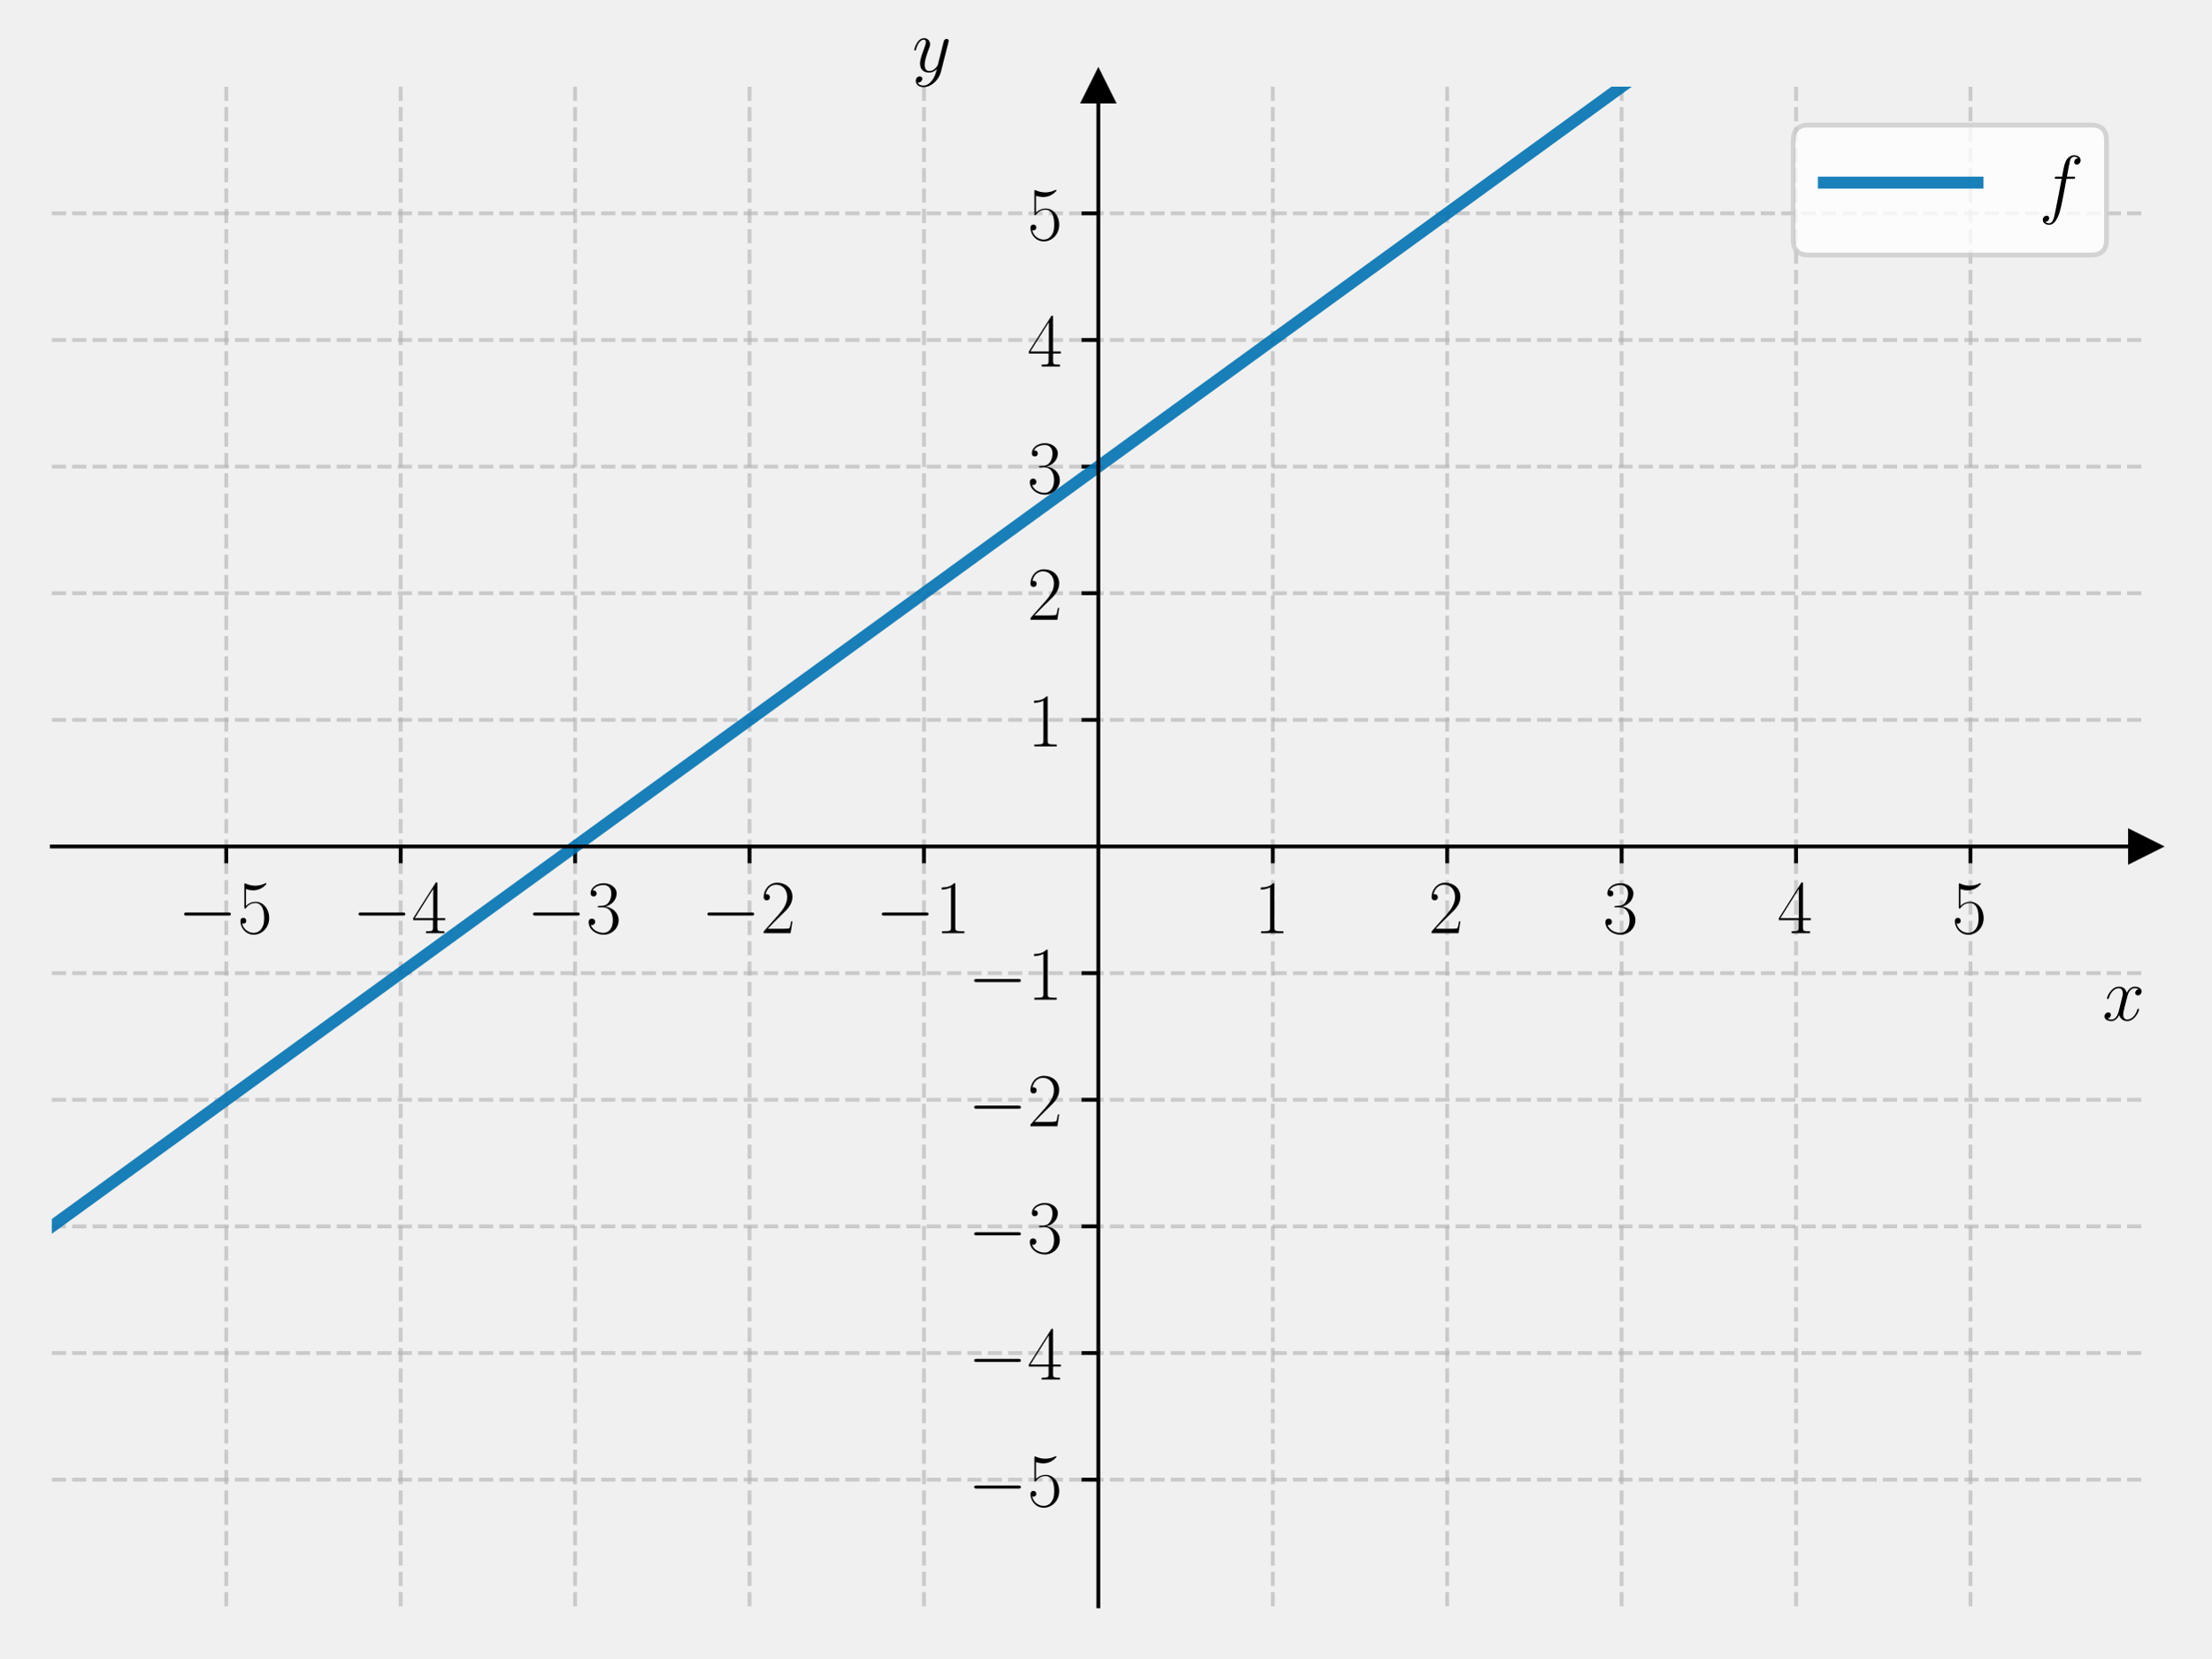
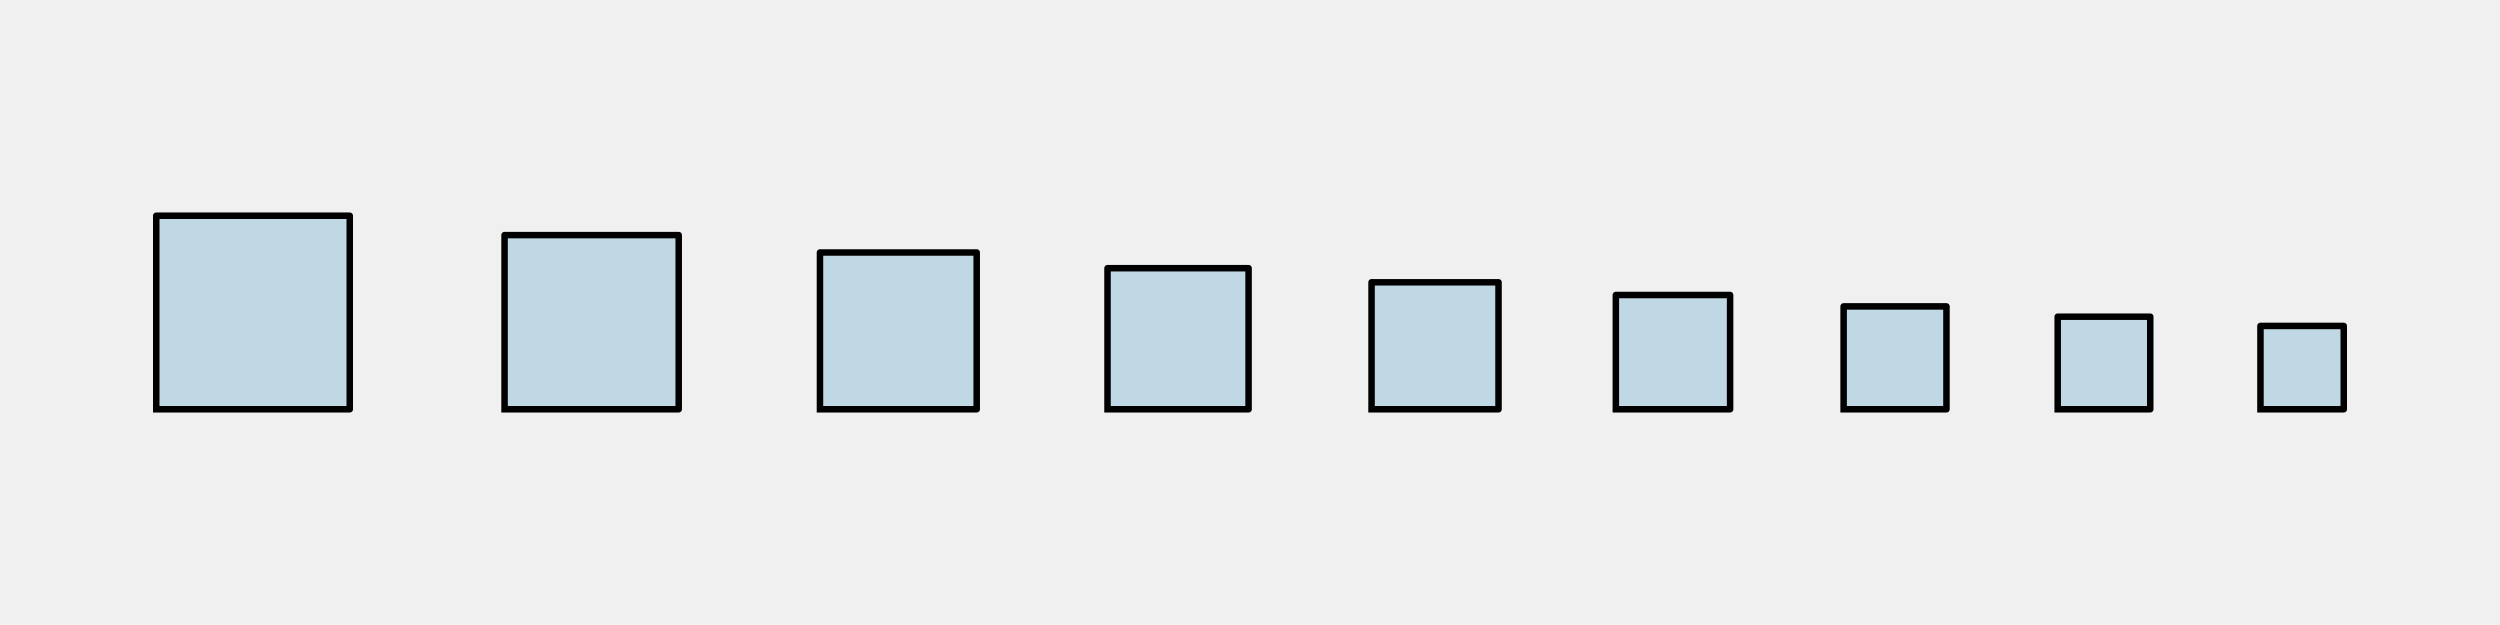
- <svg xmlns="http://www.w3.org/2000/svg" xmlns:xlink="http://www.w3.org/1999/xlink" width="460.8pt" height="345.6pt" viewBox="0 0 460.8 345.6" version="1.1">
+ <svg xmlns="http://www.w3.org/2000/svg" width="576pt" height="144pt" viewBox="0 0 576 144" version="1.1">
  <defs>
    <style type="text/css">*{stroke-linejoin: round; stroke-linecap: butt}</style>
  </defs>
  <g id="figure_1">
    <g id="patch_1">
-       <path d="M 0 345.6  L 460.8 345.6  L 460.8 0  L 0 0  L 0 345.6  z " style="fill: none" />
+       <path d="M 0 144  L 576 144  L 576 0  L 0 0  L 0 144  z " style="fill: none" />
    </g>
    <g id="axes_1">
      <g id="patch_2">
-         <path d="M 10.8 334.8  L 447 334.8  L 447 18.065  L 10.8 18.065  L 10.8 334.8  z " style="fill: none" />
-       </g>
-       <g id="matplotlib.axis_1">
-         <g id="xtick_1">
-           <g id="line2d_1">
-             <path d="M 47.15 334.8  L 47.15 18.065  " clip-path="url(#pbb81052597)" style="fill: none; stroke-dasharray: 2.96,1.28; stroke-dashoffset: 0; stroke: #b0b0b0; stroke-opacity: 0.6; stroke-width: 0.8" />
-           </g>
-           <g id="line2d_2">
-             <defs>
-               <path id="m548348ab87" d="M 0 0  L 0 3.5  " style="stroke: #000000; stroke-width: 0.8" />
-             </defs>
-             <g>
-               <use xlink:href="#m548348ab87" x="47.15" y="176.432" style="stroke: #000000; stroke-width: 0.8" />
-             </g>
-           </g>
-           <g id="text_1">
-             <g transform="translate(37.04901 194.5019) scale(0.16 -0.16)">
-               <defs>
-                 <path id="CMSY10-0" d="M 4218 1472  C 4326 1472 4442 1472 4442 1600  C 4442 1728 4326 1728 4218 1728  L 755 1728  C 646 1728 531 1728 531 1600  C 531 1472 646 1472 755 1472  L 4218 1472  z " transform="scale(0.015625)" />
-                 <path id="CMR17-35" d="M 730 3692  C 794 3666 1056 3584 1325 3584  C 1920 3584 2246 3911 2432 4100  C 2432 4157 2432 4192 2394 4192  C 2387 4192 2374 4192 2323 4163  C 2099 4058 1837 3973 1517 3973  C 1325 3973 1037 3999 723 4139  C 653 4171 640 4171 634 4171  C 602 4171 595 4164 595 4037  L 595 2203  C 595 2089 595 2057 659 2057  C 691 2057 704 2070 736 2114  C 941 2401 1222 2522 1542 2522  C 1766 2522 2246 2382 2246 1289  C 2246 1085 2246 715 2054 421  C 1894 159 1645 25 1370 25  C 947 25 518 320 403 814  C 429 807 480 795 506 795  C 589 795 749 840 749 1038  C 749 1210 627 1280 506 1280  C 358 1280 262 1190 262 1011  C 262 454 704 -128 1382 -128  C 2042 -128 2669 440 2669 1264  C 2669 2030 2170 2624 1549 2624  C 1222 2624 947 2503 730 2274  L 730 3692  z " transform="scale(0.015625)" />
-               </defs>
-               <use xlink:href="#CMSY10-0" transform="scale(0.996264)" />
-               <use xlink:href="#CMR17-35" transform="translate(77.48747 0) scale(0.996264)" />
-             </g>
-           </g>
-         </g>
-         <g id="xtick_2">
-           <g id="line2d_3">
-             <path d="M 83.5 334.8  L 83.5 18.065  " clip-path="url(#pbb81052597)" style="fill: none; stroke-dasharray: 2.96,1.28; stroke-dashoffset: 0; stroke: #b0b0b0; stroke-opacity: 0.6; stroke-width: 0.8" />
-           </g>
-           <g id="line2d_4">
-             <g>
-               <use xlink:href="#m548348ab87" x="83.5" y="176.432" style="stroke: #000000; stroke-width: 0.8" />
-             </g>
-           </g>
-           <g id="text_2">
-             <g transform="translate(73.39901 194.5019) scale(0.16 -0.16)">
-               <defs>
-                 <path id="CMR17-34" d="M 2150 4122  C 2150 4256 2144 4256 2029 4256  L 128 1254  L 128 1088  L 1779 1088  L 1779 457  C 1779 224 1766 160 1318 160  L 1197 160  L 1197 0  C 1402 0 1747 0 1965 0  C 2182 0 2528 0 2733 0  L 2733 160  L 2611 160  C 2163 160 2150 224 2150 457  L 2150 1088  L 2803 1088  L 2803 1254  L 2150 1254  L 2150 4122  z M 1798 3703  L 1798 1254  L 256 1254  L 1798 3703  z " transform="scale(0.015625)" />
-               </defs>
-               <use xlink:href="#CMSY10-0" transform="scale(0.996264)" />
-               <use xlink:href="#CMR17-34" transform="translate(77.48747 0) scale(0.996264)" />
-             </g>
-           </g>
-         </g>
-         <g id="xtick_3">
-           <g id="line2d_5">
-             <path d="M 119.85 334.8  L 119.85 18.065  " clip-path="url(#pbb81052597)" style="fill: none; stroke-dasharray: 2.96,1.28; stroke-dashoffset: 0; stroke: #b0b0b0; stroke-opacity: 0.6; stroke-width: 0.8" />
-           </g>
-           <g id="line2d_6">
-             <g>
-               <use xlink:href="#m548348ab87" x="119.85" y="176.432" style="stroke: #000000; stroke-width: 0.8" />
-             </g>
-           </g>
-           <g id="text_3">
-             <g transform="translate(109.749 194.5019) scale(0.16 -0.16)">
-               <defs>
-                 <path id="CMR17-33" d="M 1414 2157  C 1984 2157 2234 1662 2234 1090  C 2234 320 1824 25 1453 25  C 1114 25 563 194 390 693  C 422 680 454 680 486 680  C 640 680 755 782 755 948  C 755 1133 614 1216 486 1216  C 378 1216 211 1165 211 926  C 211 335 787 -128 1466 -128  C 2176 -128 2720 430 2720 1085  C 2720 1707 2208 2157 1600 2227  C 2086 2328 2554 2756 2554 3329  C 2554 3820 2048 4179 1472 4179  C 890 4179 378 3829 378 3329  C 378 3110 544 3072 627 3072  C 762 3072 877 3155 877 3321  C 877 3486 762 3569 627 3569  C 602 3569 570 3569 544 3557  C 730 3959 1235 4032 1459 4032  C 1683 4032 2106 3925 2106 3320  C 2106 3143 2080 2828 1862 2550  C 1670 2304 1453 2304 1242 2284  C 1210 2284 1062 2269 1037 2269  C 992 2263 966 2257 966 2208  C 966 2163 973 2157 1101 2157  L 1414 2157  z " transform="scale(0.015625)" />
-               </defs>
-               <use xlink:href="#CMSY10-0" transform="scale(0.996264)" />
-               <use xlink:href="#CMR17-33" transform="translate(77.48747 0) scale(0.996264)" />
-             </g>
-           </g>
-         </g>
-         <g id="xtick_4">
-           <g id="line2d_7">
-             <path d="M 156.2 334.8  L 156.2 18.065  " clip-path="url(#pbb81052597)" style="fill: none; stroke-dasharray: 2.96,1.28; stroke-dashoffset: 0; stroke: #b0b0b0; stroke-opacity: 0.6; stroke-width: 0.8" />
-           </g>
-           <g id="line2d_8">
-             <g>
-               <use xlink:href="#m548348ab87" x="156.2" y="176.432" style="stroke: #000000; stroke-width: 0.8" />
-             </g>
-           </g>
-           <g id="text_4">
-             <g transform="translate(146.099 194.5019) scale(0.16 -0.16)">
-               <defs>
-                 <path id="CMR17-32" d="M 2669 989  L 2554 989  C 2490 536 2438 459 2413 420  C 2381 369 1920 369 1830 369  L 602 369  C 832 619 1280 1072 1824 1597  C 2214 1967 2669 2402 2669 3035  C 2669 3790 2067 4224 1395 4224  C 691 4224 262 3604 262 3030  C 262 2780 448 2748 525 2748  C 589 2748 781 2787 781 3010  C 781 3207 614 3264 525 3264  C 486 3264 448 3258 422 3245  C 544 3790 915 4058 1306 4058  C 1862 4058 2227 3617 2227 3035  C 2227 2479 1901 2000 1536 1584  L 262 146  L 262 0  L 2515 0  L 2669 989  z " transform="scale(0.015625)" />
-               </defs>
-               <use xlink:href="#CMSY10-0" transform="scale(0.996264)" />
-               <use xlink:href="#CMR17-32" transform="translate(77.48747 0) scale(0.996264)" />
-             </g>
-           </g>
-         </g>
-         <g id="xtick_5">
-           <g id="line2d_9">
-             <path d="M 192.55 334.8  L 192.55 18.065  " clip-path="url(#pbb81052597)" style="fill: none; stroke-dasharray: 2.96,1.28; stroke-dashoffset: 0; stroke: #b0b0b0; stroke-opacity: 0.6; stroke-width: 0.8" />
-           </g>
-           <g id="line2d_10">
-             <g>
-               <use xlink:href="#m548348ab87" x="192.55" y="176.432" style="stroke: #000000; stroke-width: 0.8" />
-             </g>
-           </g>
-           <g id="text_5">
-             <g transform="translate(182.449 194.5019) scale(0.16 -0.16)">
-               <defs>
-                 <path id="CMR17-31" d="M 1702 4058  C 1702 4192 1696 4192 1606 4192  C 1357 3916 979 3827 621 3827  C 602 3827 570 3827 563 3808  C 557 3795 557 3782 557 3648  C 755 3648 1088 3686 1344 3839  L 1344 461  C 1344 236 1331 160 781 160  L 589 160  L 589 0  C 896 0 1216 0 1523 0  C 1830 0 2150 0 2458 0  L 2458 160  L 2266 160  C 1715 160 1702 230 1702 458  L 1702 4058  z " transform="scale(0.015625)" />
-               </defs>
-               <use xlink:href="#CMSY10-0" transform="scale(0.996264)" />
-               <use xlink:href="#CMR17-31" transform="translate(77.48747 0) scale(0.996264)" />
-             </g>
-           </g>
-         </g>
-         <g id="xtick_6">
-           <g id="line2d_11">
-             <path d="M 265.25 334.8  L 265.25 18.065  " clip-path="url(#pbb81052597)" style="fill: none; stroke-dasharray: 2.96,1.28; stroke-dashoffset: 0; stroke: #b0b0b0; stroke-opacity: 0.6; stroke-width: 0.8" />
-           </g>
-           <g id="line2d_12">
-             <g>
-               <use xlink:href="#m548348ab87" x="265.25" y="176.432" style="stroke: #000000; stroke-width: 0.8" />
-             </g>
-           </g>
-           <g id="text_6">
-             <g transform="translate(261.348 194.5019) scale(0.16 -0.16)">
-               <use xlink:href="#CMR17-31" transform="scale(0.996264)" />
-             </g>
-           </g>
-         </g>
-         <g id="xtick_7">
-           <g id="line2d_13">
-             <path d="M 301.6 334.8  L 301.6 18.065  " clip-path="url(#pbb81052597)" style="fill: none; stroke-dasharray: 2.96,1.28; stroke-dashoffset: 0; stroke: #b0b0b0; stroke-opacity: 0.6; stroke-width: 0.8" />
-           </g>
-           <g id="line2d_14">
-             <g>
-               <use xlink:href="#m548348ab87" x="301.6" y="176.432" style="stroke: #000000; stroke-width: 0.8" />
-             </g>
-           </g>
-           <g id="text_7">
-             <g transform="translate(297.698 194.5019) scale(0.16 -0.16)">
-               <use xlink:href="#CMR17-32" transform="scale(0.996264)" />
-             </g>
-           </g>
-         </g>
-         <g id="xtick_8">
-           <g id="line2d_15">
-             <path d="M 337.95 334.8  L 337.95 18.065  " clip-path="url(#pbb81052597)" style="fill: none; stroke-dasharray: 2.96,1.28; stroke-dashoffset: 0; stroke: #b0b0b0; stroke-opacity: 0.6; stroke-width: 0.8" />
-           </g>
-           <g id="line2d_16">
-             <g>
-               <use xlink:href="#m548348ab87" x="337.95" y="176.432" style="stroke: #000000; stroke-width: 0.8" />
-             </g>
-           </g>
-           <g id="text_8">
-             <g transform="translate(334.048 194.5019) scale(0.16 -0.16)">
-               <use xlink:href="#CMR17-33" transform="scale(0.996264)" />
-             </g>
-           </g>
-         </g>
-         <g id="xtick_9">
-           <g id="line2d_17">
-             <path d="M 374.3 334.8  L 374.3 18.065  " clip-path="url(#pbb81052597)" style="fill: none; stroke-dasharray: 2.96,1.28; stroke-dashoffset: 0; stroke: #b0b0b0; stroke-opacity: 0.6; stroke-width: 0.8" />
-           </g>
-           <g id="line2d_18">
-             <g>
-               <use xlink:href="#m548348ab87" x="374.3" y="176.432" style="stroke: #000000; stroke-width: 0.8" />
-             </g>
-           </g>
-           <g id="text_9">
-             <g transform="translate(370.398 194.5019) scale(0.16 -0.16)">
-               <use xlink:href="#CMR17-34" transform="scale(0.996264)" />
-             </g>
-           </g>
-         </g>
-         <g id="xtick_10">
-           <g id="line2d_19">
-             <path d="M 410.65 334.8  L 410.65 18.065  " clip-path="url(#pbb81052597)" style="fill: none; stroke-dasharray: 2.96,1.28; stroke-dashoffset: 0; stroke: #b0b0b0; stroke-opacity: 0.6; stroke-width: 0.8" />
-           </g>
-           <g id="line2d_20">
-             <g>
-               <use xlink:href="#m548348ab87" x="410.65" y="176.432" style="stroke: #000000; stroke-width: 0.8" />
-             </g>
-           </g>
-           <g id="text_10">
-             <g transform="translate(406.748 194.5019) scale(0.16 -0.16)">
-               <use xlink:href="#CMR17-35" transform="scale(0.996264)" />
-             </g>
-           </g>
-         </g>
-         <g id="text_11">
-           <g transform="translate(438.1306 212.6709) scale(0.16 -0.16)">
-             <defs>
-               <path id="CMMI12-78" d="M 3034 2606  C 2829 2567 2752 2414 2752 2293  C 2752 2139 2874 2088 2963 2088  C 3155 2088 3290 2254 3290 2427  C 3290 2695 2982 2816 2714 2816  C 2323 2816 2106 2433 2048 2312  C 1901 2816 1504 2816 1389 2816  C 736 2816 390 1980 390 1839  C 390 1814 416 1782 461 1782  C 512 1782 525 1820 538 1846  C 755 2555 1184 2689 1370 2689  C 1658 2689 1715 2420 1715 2267  C 1715 2127 1677 1980 1600 1673  L 1382 798  C 1286 415 1101 64 762 64  C 730 64 570 64 435 147  C 666 192 717 383 717 460  C 717 588 621 664 499 664  C 346 664 179 530 179 326  C 179 57 480 -64 755 -64  C 1062 -64 1280 179 1414 441  C 1517 64 1837 -64 2074 -64  C 2726 -64 3072 773 3072 913  C 3072 945 3046 971 3008 971  C 2950 971 2944 939 2925 888  C 2752 326 2381 64 2093 64  C 1869 64 1747 230 1747 492  C 1747 632 1773 734 1875 1156  L 2099 2024  C 2195 2408 2413 2689 2707 2689  C 2720 2689 2899 2689 3034 2606  z " transform="scale(0.015625)" />
-             </defs>
-             <use xlink:href="#CMMI12-78" transform="scale(0.996264)" />
-           </g>
-         </g>
-       </g>
-       <g id="matplotlib.axis_2">
-         <g id="ytick_1">
-           <g id="line2d_21">
-             <path d="M 10.8 308.405  L 447 308.405  " clip-path="url(#pbb81052597)" style="fill: none; stroke-dasharray: 2.96,1.28; stroke-dashoffset: 0; stroke: #b0b0b0; stroke-opacity: 0.6; stroke-width: 0.8" />
-           </g>
-           <g id="line2d_22">
-             <defs>
-               <path id="m96e384ad34" d="M 0 0  L -3.5 0  " style="stroke: #000000; stroke-width: 0.8" />
-             </defs>
-             <g>
-               <use xlink:href="#m96e384ad34" x="228.9" y="308.405" style="stroke: #000000; stroke-width: 0.8" />
-             </g>
-           </g>
-           <g id="text_12">
-             <g transform="translate(201.698 313.9402) scale(0.16 -0.16)">
-               <use xlink:href="#CMSY10-0" transform="scale(0.996264)" />
-               <use xlink:href="#CMR17-35" transform="translate(77.48747 0) scale(0.996264)" />
-             </g>
-           </g>
-         </g>
-         <g id="ytick_2">
-           <g id="line2d_23">
-             <path d="M 10.8 282.011  L 447 282.011  " clip-path="url(#pbb81052597)" style="fill: none; stroke-dasharray: 2.96,1.28; stroke-dashoffset: 0; stroke: #b0b0b0; stroke-opacity: 0.6; stroke-width: 0.8" />
-           </g>
-           <g id="line2d_24">
-             <g>
-               <use xlink:href="#m96e384ad34" x="228.9" y="282.011" style="stroke: #000000; stroke-width: 0.8" />
-             </g>
-           </g>
-           <g id="text_13">
-             <g transform="translate(201.698 287.5455) scale(0.16 -0.16)">
-               <use xlink:href="#CMSY10-0" transform="scale(0.996264)" />
-               <use xlink:href="#CMR17-34" transform="translate(77.48747 0) scale(0.996264)" />
-             </g>
-           </g>
-         </g>
-         <g id="ytick_3">
-           <g id="line2d_25">
-             <path d="M 10.8 255.616  L 447 255.616  " clip-path="url(#pbb81052597)" style="fill: none; stroke-dasharray: 2.96,1.28; stroke-dashoffset: 0; stroke: #b0b0b0; stroke-opacity: 0.6; stroke-width: 0.8" />
-           </g>
-           <g id="line2d_26">
-             <g>
-               <use xlink:href="#m96e384ad34" x="228.9" y="255.616" style="stroke: #000000; stroke-width: 0.8" />
-             </g>
-           </g>
-           <g id="text_14">
-             <g transform="translate(201.698 261.1509) scale(0.16 -0.16)">
-               <use xlink:href="#CMSY10-0" transform="scale(0.996264)" />
-               <use xlink:href="#CMR17-33" transform="translate(77.48747 0) scale(0.996264)" />
-             </g>
-           </g>
-         </g>
-         <g id="ytick_4">
-           <g id="line2d_27">
-             <path d="M 10.8 229.222  L 447 229.222  " clip-path="url(#pbb81052597)" style="fill: none; stroke-dasharray: 2.96,1.28; stroke-dashoffset: 0; stroke: #b0b0b0; stroke-opacity: 0.6; stroke-width: 0.8" />
-           </g>
-           <g id="line2d_28">
-             <g>
-               <use xlink:href="#m96e384ad34" x="228.9" y="229.222" style="stroke: #000000; stroke-width: 0.8" />
-             </g>
-           </g>
-           <g id="text_15">
-             <g transform="translate(201.698 234.7563) scale(0.16 -0.16)">
-               <use xlink:href="#CMSY10-0" transform="scale(0.996264)" />
-               <use xlink:href="#CMR17-32" transform="translate(77.48747 0) scale(0.996264)" />
-             </g>
-           </g>
-         </g>
-         <g id="ytick_5">
-           <g id="line2d_29">
-             <path d="M 10.8 202.827  L 447 202.827  " clip-path="url(#pbb81052597)" style="fill: none; stroke-dasharray: 2.96,1.28; stroke-dashoffset: 0; stroke: #b0b0b0; stroke-opacity: 0.6; stroke-width: 0.8" />
-           </g>
-           <g id="line2d_30">
-             <g>
-               <use xlink:href="#m96e384ad34" x="228.9" y="202.827" style="stroke: #000000; stroke-width: 0.8" />
-             </g>
-           </g>
-           <g id="text_16">
-             <g transform="translate(201.698 208.3617) scale(0.16 -0.16)">
-               <use xlink:href="#CMSY10-0" transform="scale(0.996264)" />
-               <use xlink:href="#CMR17-31" transform="translate(77.48747 0) scale(0.996264)" />
-             </g>
-           </g>
-         </g>
-         <g id="ytick_6">
-           <g id="line2d_31">
-             <path d="M 10.8 150.038  L 447 150.038  " clip-path="url(#pbb81052597)" style="fill: none; stroke-dasharray: 2.96,1.28; stroke-dashoffset: 0; stroke: #b0b0b0; stroke-opacity: 0.6; stroke-width: 0.8" />
-           </g>
-           <g id="line2d_32">
-             <g>
-               <use xlink:href="#m96e384ad34" x="228.9" y="150.038" style="stroke: #000000; stroke-width: 0.8" />
-             </g>
-           </g>
-           <g id="text_17">
-             <g transform="translate(214.096 155.5724) scale(0.16 -0.16)">
-               <use xlink:href="#CMR17-31" transform="scale(0.996264)" />
-             </g>
-           </g>
-         </g>
-         <g id="ytick_7">
-           <g id="line2d_33">
-             <path d="M 10.8 123.643  L 447 123.643  " clip-path="url(#pbb81052597)" style="fill: none; stroke-dasharray: 2.96,1.28; stroke-dashoffset: 0; stroke: #b0b0b0; stroke-opacity: 0.6; stroke-width: 0.8" />
-           </g>
-           <g id="line2d_34">
-             <g>
-               <use xlink:href="#m96e384ad34" x="228.9" y="123.643" style="stroke: #000000; stroke-width: 0.8" />
-             </g>
-           </g>
-           <g id="text_18">
-             <g transform="translate(214.096 129.1778) scale(0.16 -0.16)">
-               <use xlink:href="#CMR17-32" transform="scale(0.996264)" />
-             </g>
-           </g>
-         </g>
-         <g id="ytick_8">
-           <g id="line2d_35">
-             <path d="M 10.8 97.248  L 447 97.248  " clip-path="url(#pbb81052597)" style="fill: none; stroke-dasharray: 2.96,1.28; stroke-dashoffset: 0; stroke: #b0b0b0; stroke-opacity: 0.6; stroke-width: 0.8" />
-           </g>
-           <g id="line2d_36">
-             <g>
-               <use xlink:href="#m96e384ad34" x="228.9" y="97.248" style="stroke: #000000; stroke-width: 0.8" />
-             </g>
-           </g>
-           <g id="text_19">
-             <g transform="translate(214.096 102.7832) scale(0.16 -0.16)">
-               <use xlink:href="#CMR17-33" transform="scale(0.996264)" />
-             </g>
-           </g>
-         </g>
-         <g id="ytick_9">
-           <g id="line2d_37">
-             <path d="M 10.8 70.854  L 447 70.854  " clip-path="url(#pbb81052597)" style="fill: none; stroke-dasharray: 2.96,1.28; stroke-dashoffset: 0; stroke: #b0b0b0; stroke-opacity: 0.6; stroke-width: 0.8" />
-           </g>
-           <g id="line2d_38">
-             <g>
-               <use xlink:href="#m96e384ad34" x="228.9" y="70.854" style="stroke: #000000; stroke-width: 0.8" />
-             </g>
-           </g>
-           <g id="text_20">
-             <g transform="translate(214.096 76.38857) scale(0.16 -0.16)">
-               <use xlink:href="#CMR17-34" transform="scale(0.996264)" />
-             </g>
-           </g>
-         </g>
-         <g id="ytick_10">
-           <g id="line2d_39">
-             <path d="M 10.8 44.459  L 447 44.459  " clip-path="url(#pbb81052597)" style="fill: none; stroke-dasharray: 2.96,1.28; stroke-dashoffset: 0; stroke: #b0b0b0; stroke-opacity: 0.6; stroke-width: 0.8" />
-           </g>
-           <g id="line2d_40">
-             <g>
-               <use xlink:href="#m96e384ad34" x="228.9" y="44.459" style="stroke: #000000; stroke-width: 0.8" />
-             </g>
-           </g>
-           <g id="text_21">
-             <g transform="translate(214.096 49.99395) scale(0.16 -0.16)">
-               <use xlink:href="#CMR17-35" transform="scale(0.996264)" />
-             </g>
-           </g>
-         </g>
-         <g id="text_22">
-           <g transform="translate(190.0877 14.96506) scale(0.16 -0.16)">
-             <defs>
-               <path id="CMMI12-79" d="M 1683 -700  C 1510 -939 1261 -1152 947 -1152  C 870 -1152 563 -1152 467 -889  C 486 -895 518 -895 531 -895  C 723 -895 851 -729 851 -582  C 851 -435 730 -384 634 -384  C 531 -384 307 -458 307 -759  C 307 -1071 582 -1286 947 -1286  C 1587 -1286 2234 -700 2413 6  L 3040 2485  C 3046 2517 3059 2556 3059 2594  C 3059 2689 2982 2753 2886 2753  C 2829 2753 2694 2727 2643 2535  L 2170 658  C 2138 543 2138 530 2086 460  C 1958 281 1747 64 1440 64  C 1082 64 1050 415 1050 588  C 1050 952 1222 1443 1395 1903  C 1466 2088 1504 2178 1504 2305  C 1504 2574 1312 2816 998 2816  C 410 2816 173 1890 173 1839  C 173 1814 198 1782 243 1782  C 301 1782 307 1807 333 1897  C 486 2433 730 2689 979 2689  C 1037 2689 1146 2689 1146 2478  C 1146 2312 1075 2127 979 1884  C 666 1047 666 837 666 683  C 666 77 1101 -64 1421 -64  C 1606 -64 1837 -6 2061 230  L 2067 224  C 1971 -147 1907 -392 1683 -700  z " transform="scale(0.015625)" />
-             </defs>
-             <use xlink:href="#CMMI12-79" transform="scale(0.996264)" />
-           </g>
-         </g>
-       </g>
-       <g id="line2d_41">
-         <defs>
-           <path id="m16318c1131" d="M 3 0  L -3 -3  L -3 3  z " style="stroke: #000000; stroke-linejoin: miter" />
-         </defs>
-         <g>
-           <use xlink:href="#m16318c1131" x="447" y="176.432" style="stroke: #000000; stroke-linejoin: miter" />
-         </g>
-       </g>
-       <g id="line2d_42">
-         <defs>
-           <path id="m7d136cb684" d="M 0 -3  L -3 3  L 3 3  z " style="stroke: #000000; stroke-linejoin: miter" />
-         </defs>
-         <g>
-           <use xlink:href="#m7d136cb684" x="228.9" y="18.065" style="stroke: #000000; stroke-linejoin: miter" />
-         </g>
-       </g>
-       <g id="line2d_43">
-         <path d="M 10.8 255.616  L 364.205 -1  L 364.205 -1  " clip-path="url(#pbb81052597)" style="fill: none; stroke: #0072b2; stroke-opacity: 0.9; stroke-width: 2.5; stroke-linecap: square" />
+         <path d="M 36 94.292  L 80.583 94.292  L 80.583 49.708  L 36 49.708  z " clip-path="url(#pc774dd1d95)" style="fill: #0072b2; opacity: 0.2; stroke: #0072b2; stroke-linejoin: miter" />
      </g>
      <g id="patch_3">
-         <path d="M 228.9 334.8  L 228.9 18.065  " style="fill: none; stroke: #000000; stroke-width: 0.8; stroke-linejoin: miter; stroke-linecap: square" />
+         <path d="M 116.25 94.292  L 156.375 94.292  L 156.375 54.167  L 116.25 54.167  z " clip-path="url(#pc774dd1d95)" style="fill: #0072b2; opacity: 0.2; stroke: #0072b2; stroke-linejoin: miter" />
      </g>
      <g id="patch_4">
-         <path d="M 447 334.8  L 447 18.065  " style="fill: none" />
+         <path d="M 188.921 94.292  L 225.033 94.292  L 225.033 58.179  L 188.921 58.179  z " clip-path="url(#pc774dd1d95)" style="fill: #0072b2; opacity: 0.2; stroke: #0072b2; stroke-linejoin: miter" />
      </g>
      <g id="patch_5">
-         <path d="M 10.8 176.432  L 447 176.432  " style="fill: none; stroke: #000000; stroke-width: 0.8; stroke-linejoin: miter; stroke-linecap: square" />
+         <path d="M 255.172 94.292  L 287.673 94.292  L 287.673 61.79  L 255.172 61.79  z " clip-path="url(#pc774dd1d95)" style="fill: #0072b2; opacity: 0.2; stroke: #0072b2; stroke-linejoin: miter" />
      </g>
      <g id="patch_6">
-         <path d="M 10.8 18.065  L 447 18.065  " style="fill: none" />
+         <path d="M 316.006 94.292  L 345.257 94.292  L 345.257 65.041  L 316.006 65.041  z " clip-path="url(#pc774dd1d95)" style="fill: #0072b2; opacity: 0.2; stroke: #0072b2; stroke-linejoin: miter" />
      </g>
-       <g id="legend_1">
-         <g id="patch_7">
-           <path d="M 376.907 53.164  L 435.8 53.164  Q 439 53.164 439 49.964  L 439 29.265  Q 439 26.065 435.8 26.065  L 376.907 26.065  Q 373.707 26.065 373.707 29.265  L 373.707 49.964  Q 373.707 53.164 376.907 53.164  z " style="fill: #ffffff; opacity: 0.8; stroke: #cccccc; stroke-linejoin: miter" />
-         </g>
-         <g id="line2d_44">
-           <path d="M 380.107 38.065  L 396.107 38.065  L 412.107 38.065  " style="fill: none; stroke: #0072b2; stroke-opacity: 0.9; stroke-width: 2.5; stroke-linecap: square" />
-         </g>
-         <g id="text_23">
-           <g transform="translate(424.9067 43.66453) scale(0.16 -0.16)">
-             <defs>
-               <path id="CMMI12-66" d="M 2854 2566  C 2982 2566 3034 2566 3034 2688  C 3034 2752 2982 2752 2867 2752  L 2349 2752  C 2470 3429 2560 3897 2611 4107  C 2650 4265 2784 4416 2950 4416  C 3085 4416 3219 4358 3283 4298  C 3034 4272 2957 4082 2957 3969  C 2957 3837 3053 3759 3174 3759  C 3302 3759 3494 3870 3494 4119  C 3494 4393 3226 4544 2944 4544  C 2669 4544 2400 4334 2272 4078  C 2157 3848 2093 3611 1946 2752  L 1517 2752  C 1395 2752 1331 2752 1331 2637  C 1331 2566 1370 2566 1498 2566  L 1907 2566  C 1792 1976 1530 542 1382 -137  C 1274 -689 1178 -1152 858 -1152  C 838 -1152 653 -1152 538 -1031  C 864 -1005 864 -726 864 -720  C 864 -593 768 -517 646 -517  C 518 -517 326 -625 326 -867  C 326 -1140 608 -1280 858 -1280  C 1510 -1280 1779 -118 1850 199  C 1965 688 2278 2376 2310 2566  L 2854 2566  z " transform="scale(0.015625)" />
-             </defs>
-             <use xlink:href="#CMMI12-66" transform="scale(0.996264)" />
-           </g>
-         </g>
+       <g id="patch_7">
+         <path d="M 372.289 94.292  L 398.615 94.292  L 398.615 67.966  L 372.289 67.966  z " clip-path="url(#pc774dd1d95)" style="fill: #0072b2; opacity: 0.2; stroke: #0072b2; stroke-linejoin: miter" />
+       </g>
+       <g id="patch_8">
+         <path d="M 424.771 94.292  L 448.464 94.292  L 448.464 70.598  L 424.771 70.598  z " clip-path="url(#pc774dd1d95)" style="fill: #0072b2; opacity: 0.2; stroke: #0072b2; stroke-linejoin: miter" />
+       </g>
+       <g id="patch_9">
+         <path d="M 474.093 94.292  L 495.417 94.292  L 495.417 72.968  L 474.093 72.968  z " clip-path="url(#pc774dd1d95)" style="fill: #0072b2; opacity: 0.2; stroke: #0072b2; stroke-linejoin: miter" />
+       </g>
+       <g id="patch_10">
+         <path d="M 520.808 94.292  L 540 94.292  L 540 75.1  L 520.808 75.1  z " clip-path="url(#pc774dd1d95)" style="fill: #0072b2; opacity: 0.2; stroke: #0072b2; stroke-linejoin: miter" />
+       </g>
+       <g id="line2d_1">
+         <path d="M 36 94.292  L 80.583 94.292  L 80.583 49.708  L 36 49.708  L 36 94.292  " clip-path="url(#pc774dd1d95)" style="fill: none; stroke: #000000; stroke-width: 1.5; stroke-linecap: square" />
+       </g>
+       <g id="line2d_2">
+         <path d="M 116.25 94.292  L 156.375 94.292  L 156.375 54.167  L 116.25 54.167  L 116.25 94.292  " clip-path="url(#pc774dd1d95)" style="fill: none; stroke: #000000; stroke-width: 1.5; stroke-linecap: square" />
+       </g>
+       <g id="line2d_3">
+         <path d="M 188.921 94.292  L 225.033 94.292  L 225.033 58.179  L 188.921 58.179  L 188.921 94.292  " clip-path="url(#pc774dd1d95)" style="fill: none; stroke: #000000; stroke-width: 1.5; stroke-linecap: square" />
+       </g>
+       <g id="line2d_4">
+         <path d="M 255.172 94.292  L 287.673 94.292  L 287.673 61.79  L 255.172 61.79  L 255.172 94.292  " clip-path="url(#pc774dd1d95)" style="fill: none; stroke: #000000; stroke-width: 1.5; stroke-linecap: square" />
+       </g>
+       <g id="line2d_5">
+         <path d="M 316.006 94.292  L 345.257 94.292  L 345.257 65.041  L 316.006 65.041  L 316.006 94.292  " clip-path="url(#pc774dd1d95)" style="fill: none; stroke: #000000; stroke-width: 1.5; stroke-linecap: square" />
+       </g>
+       <g id="line2d_6">
+         <path d="M 372.289 94.292  L 398.615 94.292  L 398.615 67.966  L 372.289 67.966  L 372.289 94.292  " clip-path="url(#pc774dd1d95)" style="fill: none; stroke: #000000; stroke-width: 1.5; stroke-linecap: square" />
+       </g>
+       <g id="line2d_7">
+         <path d="M 424.771 94.292  L 448.464 94.292  L 448.464 70.598  L 424.771 70.598  L 424.771 94.292  " clip-path="url(#pc774dd1d95)" style="fill: none; stroke: #000000; stroke-width: 1.5; stroke-linecap: square" />
+       </g>
+       <g id="line2d_8">
+         <path d="M 474.093 94.292  L 495.417 94.292  L 495.417 72.968  L 474.093 72.968  L 474.093 94.292  " clip-path="url(#pc774dd1d95)" style="fill: none; stroke: #000000; stroke-width: 1.5; stroke-linecap: square" />
+       </g>
+       <g id="line2d_9">
+         <path d="M 520.808 94.292  L 540 94.292  L 540 75.1  L 520.808 75.1  L 520.808 94.292  " clip-path="url(#pc774dd1d95)" style="fill: none; stroke: #000000; stroke-width: 1.5; stroke-linecap: square" />
      </g>
    </g>
  </g>
  <defs>
-     <clipPath id="pbb81052597">
-       <rect x="10.8" y="18.065" width="436.2" height="316.735" />
+     <clipPath id="pc774dd1d95">
+       <rect x="10.8" y="10.8" width="554.4" height="122.4" />
    </clipPath>
  </defs>
</svg>
